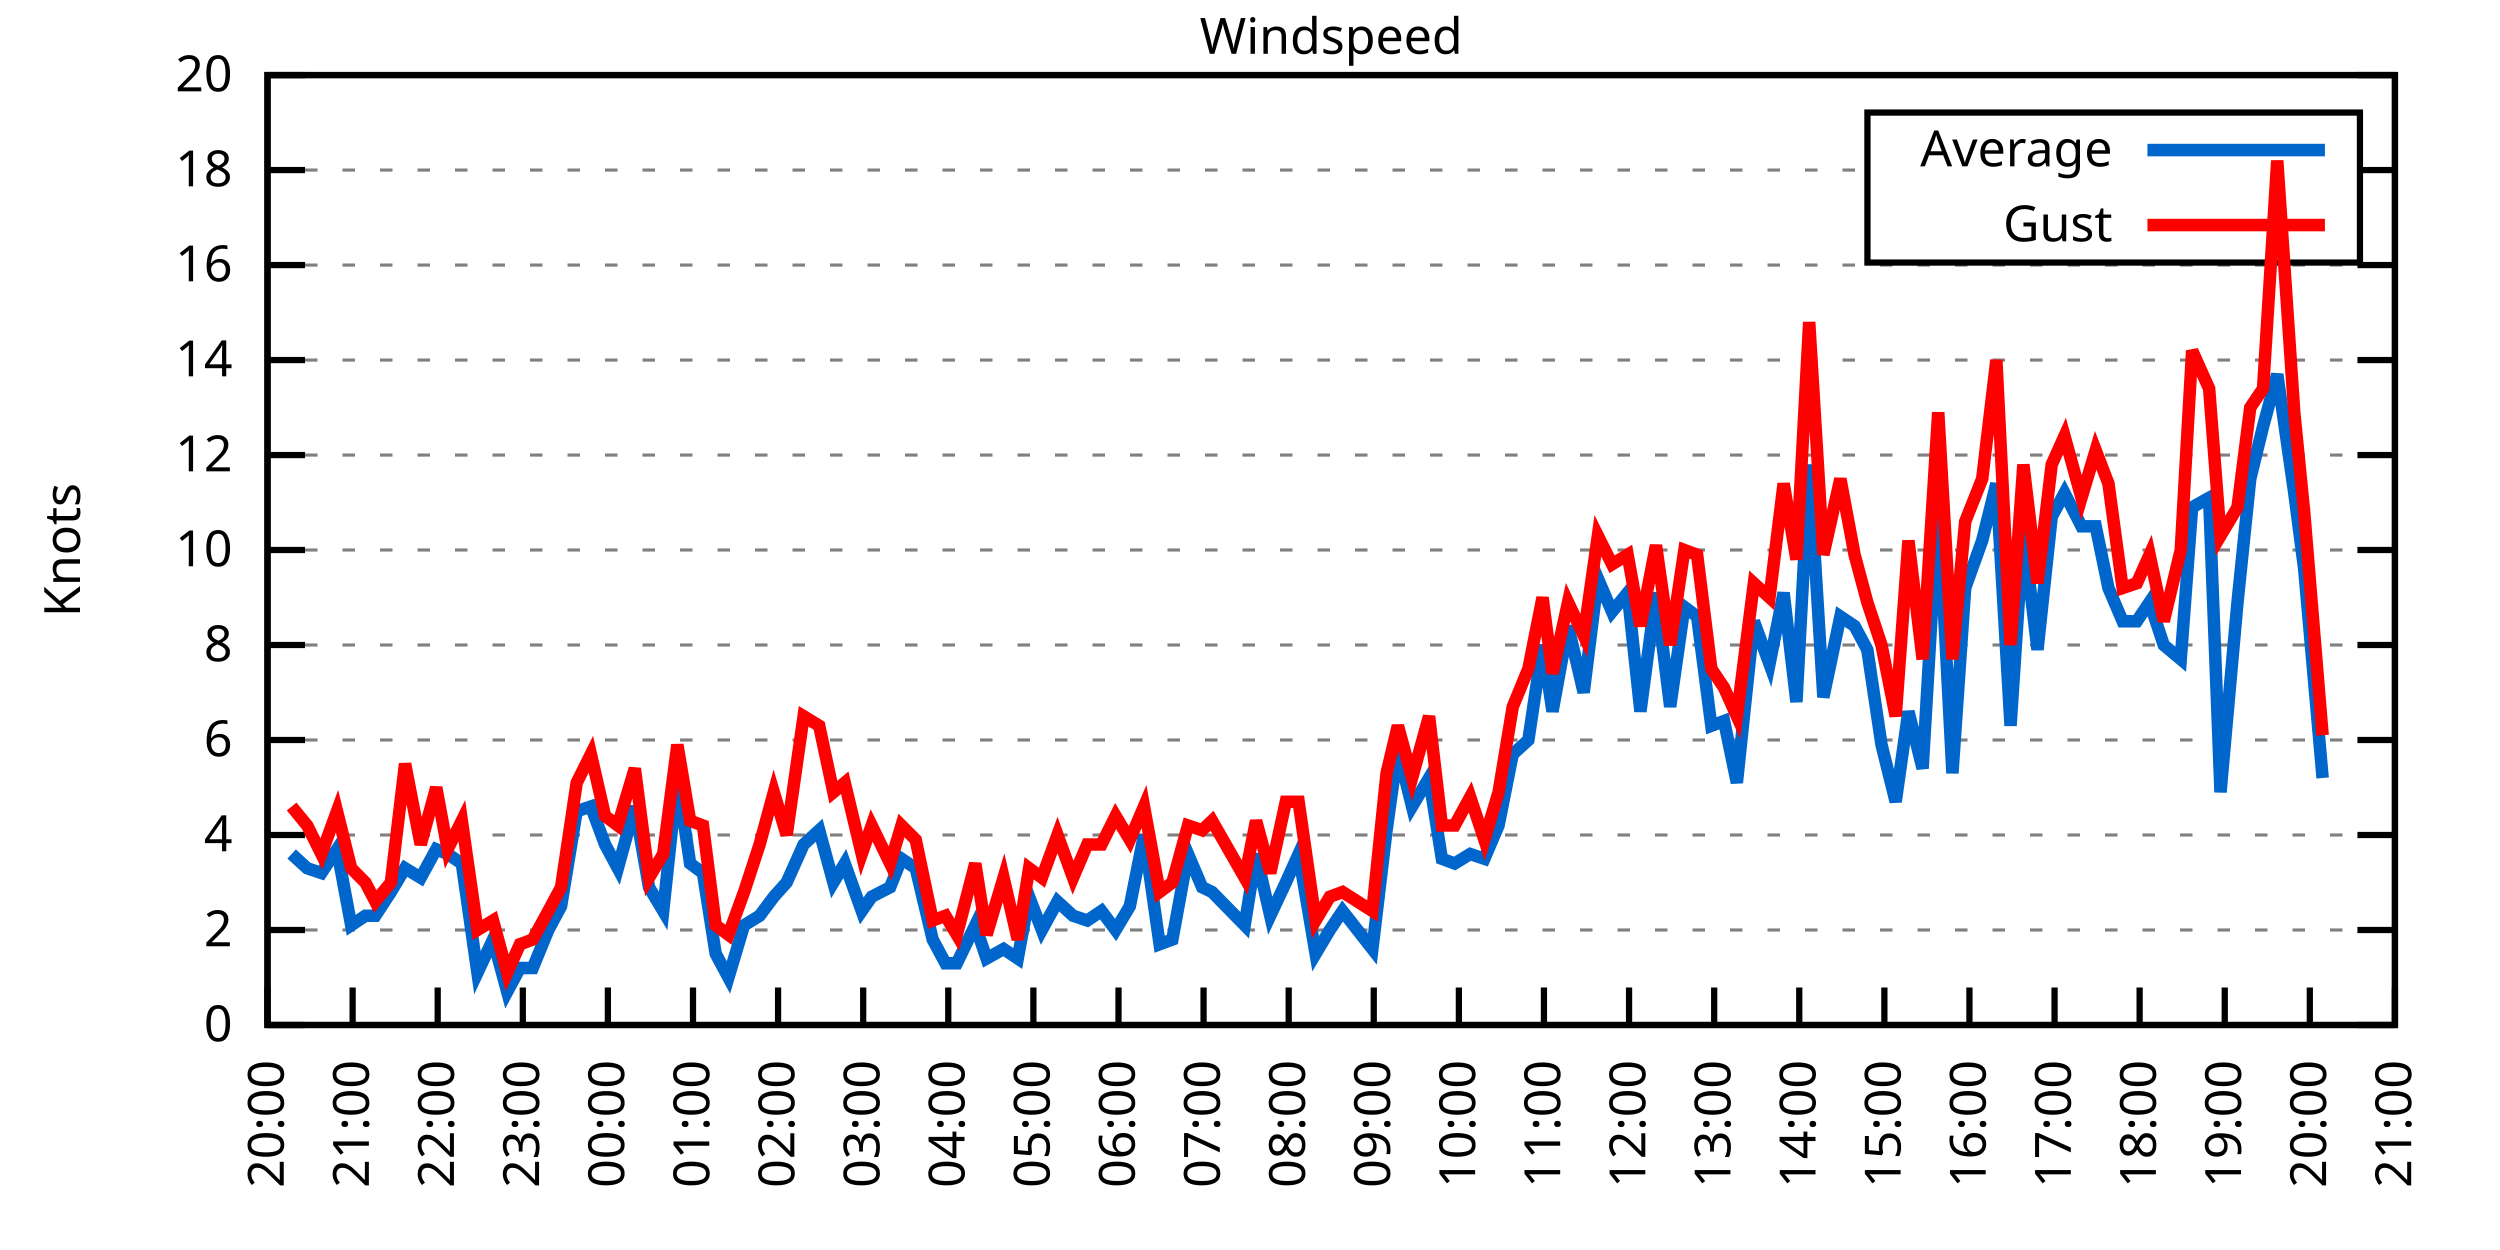
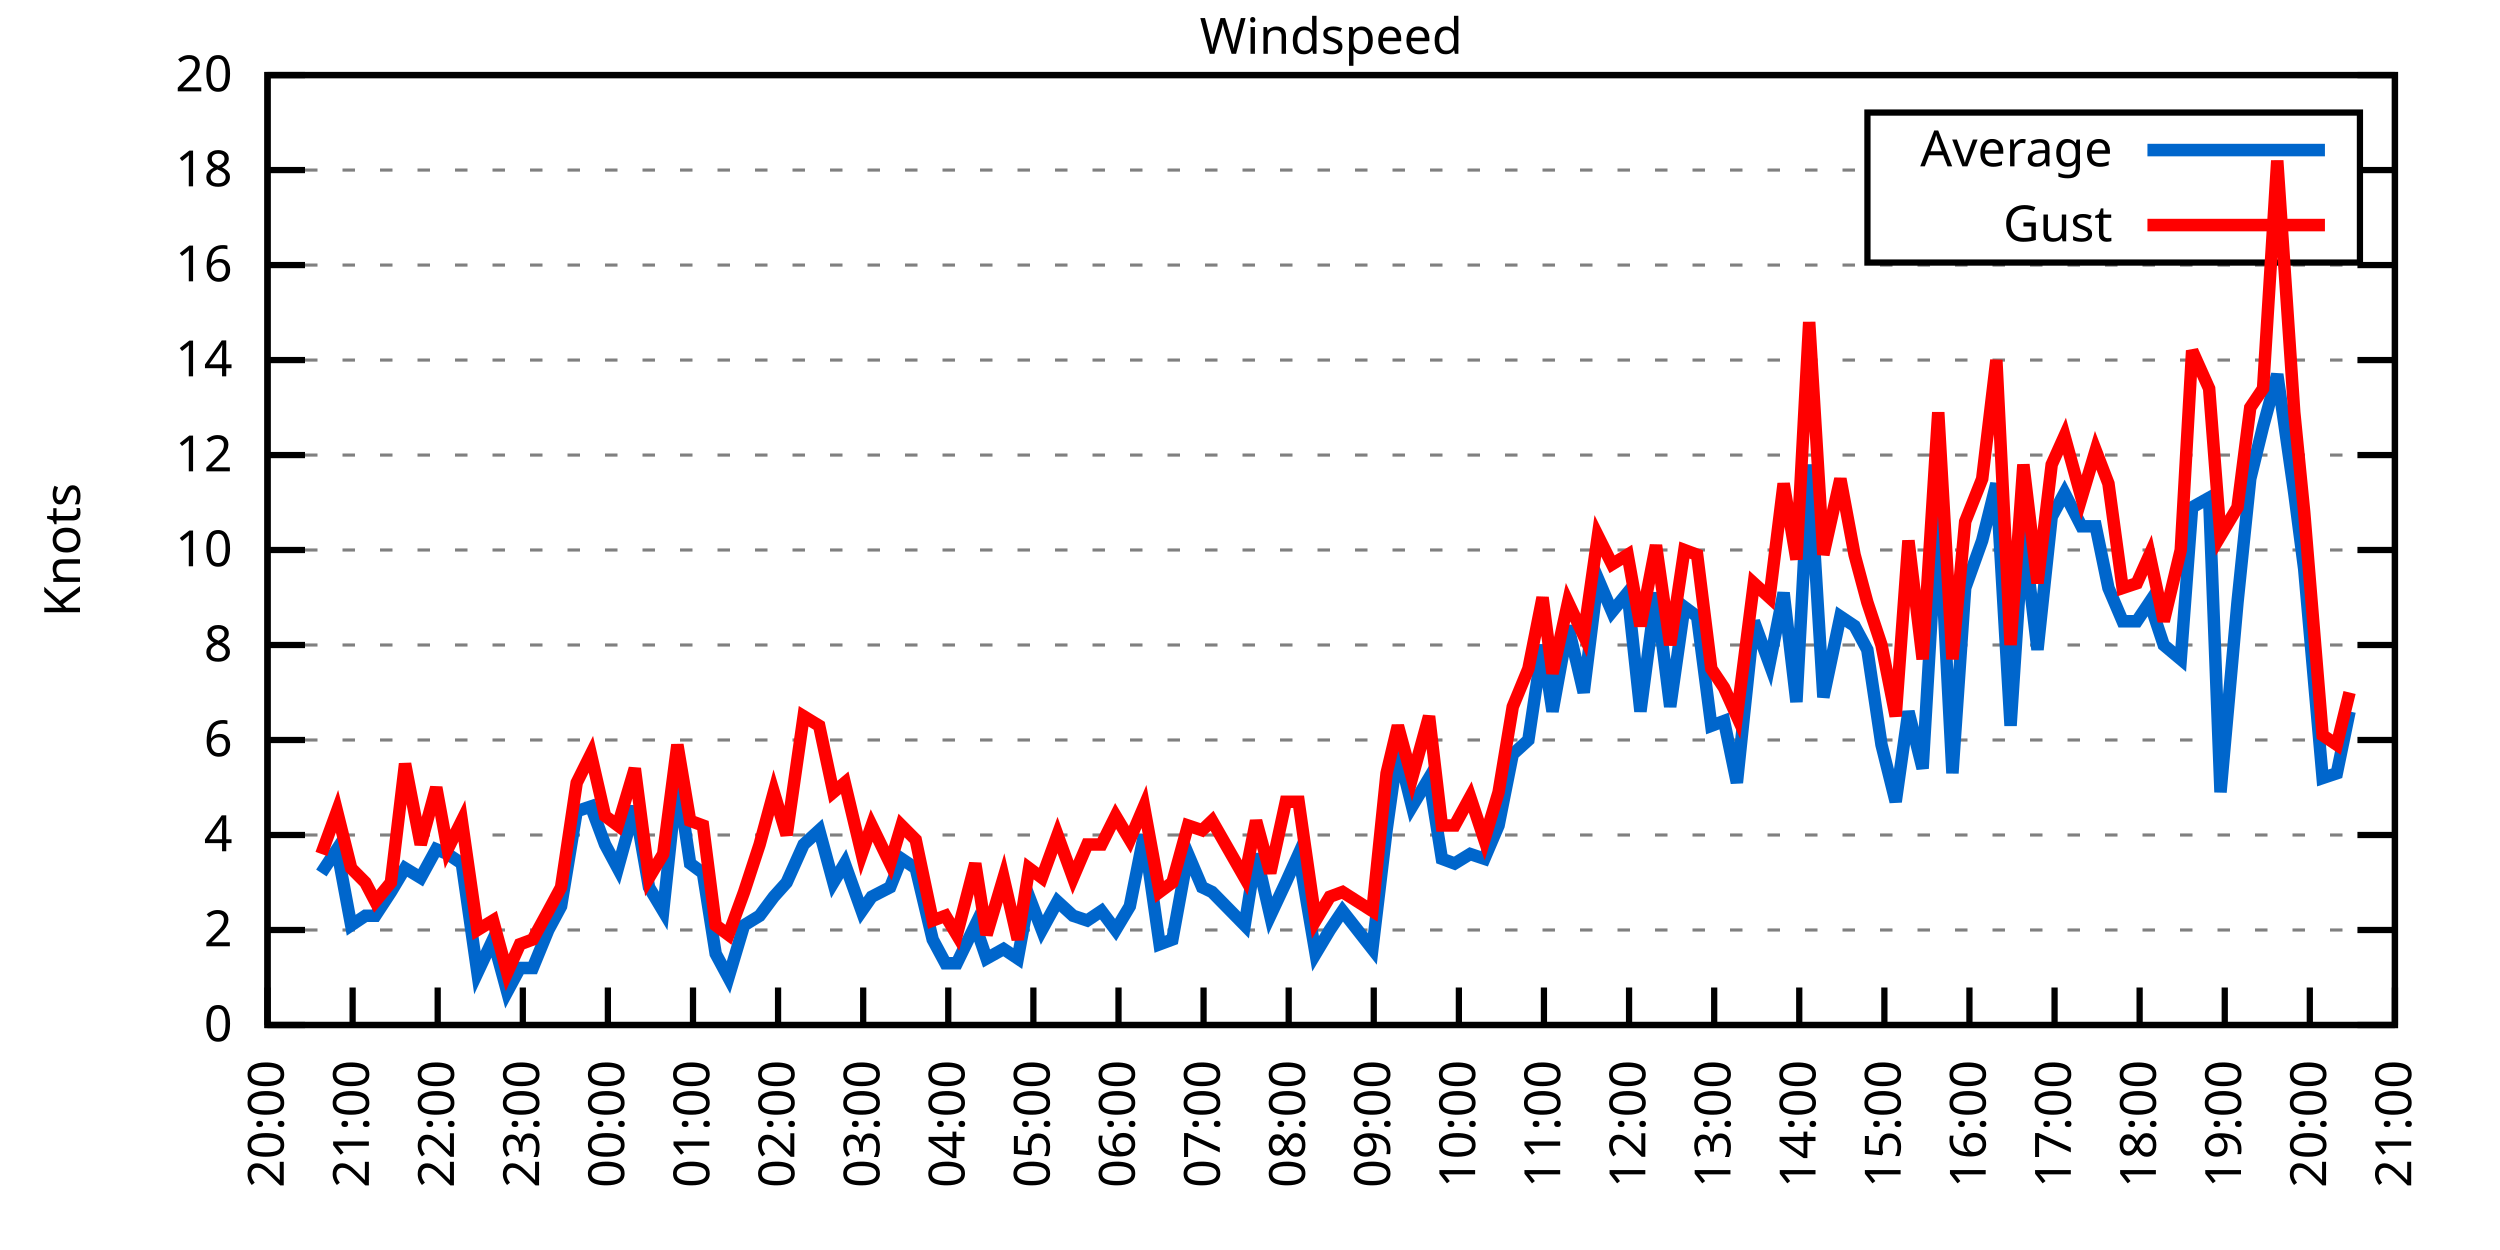
<svg xmlns="http://www.w3.org/2000/svg" xmlns:xlink="http://www.w3.org/1999/xlink" width="400" height="200" viewBox="0 0 400 200">
  <g id="gnuplot_canvas">
    <rect x="0" y="0" width="400" height="200" fill="none" />
    <defs>
      <circle id="gpDot" r="0.5" stroke-width="0.5" stroke="currentColor" />
      <path id="gpPt0" stroke-width="0.333" stroke="currentColor" d="M-1,0 h2 M0,-1 v2" />
      <path id="gpPt1" stroke-width="0.333" stroke="currentColor" d="M-1,-1 L1,1 M1,-1 L-1,1" />
      <path id="gpPt2" stroke-width="0.333" stroke="currentColor" d="M-1,0 L1,0 M0,-1 L0,1 M-1,-1 L1,1 M-1,1 L1,-1" />
      <rect id="gpPt3" stroke-width="0.333" stroke="currentColor" x="-1" y="-1" width="2" height="2" />
      <rect id="gpPt4" stroke-width="0.333" stroke="currentColor" fill="currentColor" x="-1" y="-1" width="2" height="2" />
      <circle id="gpPt5" stroke-width="0.333" stroke="currentColor" cx="0" cy="0" r="1" />
      <use xlink:href="#gpPt5" id="gpPt6" fill="currentColor" stroke="none" />
      <path id="gpPt7" stroke-width="0.333" stroke="currentColor" d="M0,-1.33 L-1.33,0.67 L1.33,0.67 z" />
      <use xlink:href="#gpPt7" id="gpPt8" fill="currentColor" stroke="none" />
      <use xlink:href="#gpPt7" id="gpPt9" stroke="currentColor" transform="rotate(180)" />
      <use xlink:href="#gpPt9" id="gpPt10" fill="currentColor" stroke="none" />
      <use xlink:href="#gpPt3" id="gpPt11" stroke="currentColor" transform="rotate(45)" />
      <use xlink:href="#gpPt11" id="gpPt12" fill="currentColor" stroke="none" />
      <path id="gpPt13" stroke-width="0.333" stroke="currentColor" d="M0,1.330 L1.265,0.411 L0.782,-1.067 L-0.782,-1.076 L-1.265,0.411 z" />
      <use xlink:href="#gpPt13" id="gpPt14" fill="currentColor" stroke="none" />
      <filter id="textbox" filterUnits="objectBoundingBox" x="0" y="0" height="1" width="1">
        <feFlood flood-color="white" flood-opacity="1" result="bgnd" />
        <feComposite in="SourceGraphic" in2="bgnd" operator="atop" />
      </filter>
      <filter id="greybox" filterUnits="objectBoundingBox" x="0" y="0" height="1" width="1">
        <feFlood flood-color="lightgrey" flood-opacity="1" result="grey" />
        <feComposite in="SourceGraphic" in2="grey" operator="atop" />
      </filter>
    </defs>
    <g fill="none" color="white" stroke="currentColor" stroke-width="1.00" stroke-linecap="butt" stroke-linejoin="miter">
</g>
    <g fill="none" color="black" stroke="currentColor" stroke-width="1.00" stroke-linecap="butt" stroke-linejoin="miter">
      <g stroke="none" shape-rendering="crispEdges">
        <polygon fill="rgb(255, 255, 255)" points="42.80,164.00 383.18,164.00 383.18,12.02 42.80,12.02 " />
      </g>
    </g>
    <g fill="none" color="black" stroke="currentColor" stroke-width="1.00" stroke-linecap="butt" stroke-linejoin="miter">
</g>
    <g fill="none" color="black" stroke="black" stroke-width="0.50" stroke-linecap="butt" stroke-linejoin="miter">
</g>
    <g fill="none" color="gray" stroke="currentColor" stroke-width="0.50" stroke-linecap="butt" stroke-linejoin="miter">
      <path stroke="gray" stroke-dasharray="2,4" class="gridline" d="M42.80,164.00 L383.19,164.00  " />
    </g>
    <g fill="none" color="gray" stroke="gray" stroke-width="1.00" stroke-linecap="butt" stroke-linejoin="miter">
</g>
    <g fill="none" color="black" stroke="currentColor" stroke-width="1.00" stroke-linecap="butt" stroke-linejoin="miter">
      <path stroke="black" d="M42.80,164.00 L48.80,164.00 M383.19,164.00 L377.19,164.00  " />
      <g transform="translate(37.20,166.60)" stroke="none" fill="black" font-family="Sans" font-size="8.00" text-anchor="end">
        <text>
          <tspan font-family="Sans"> 0</tspan>
        </text>
      </g>
    </g>
    <g fill="none" color="black" stroke="currentColor" stroke-width="1.00" stroke-linecap="butt" stroke-linejoin="miter">
</g>
    <g fill="none" color="black" stroke="black" stroke-width="0.50" stroke-linecap="butt" stroke-linejoin="miter">
</g>
    <g fill="none" color="gray" stroke="currentColor" stroke-width="0.50" stroke-linecap="butt" stroke-linejoin="miter">
      <path stroke="gray" stroke-dasharray="2,4" class="gridline" d="M42.80,148.80 L383.19,148.80  " />
    </g>
    <g fill="none" color="gray" stroke="gray" stroke-width="1.00" stroke-linecap="butt" stroke-linejoin="miter">
</g>
    <g fill="none" color="black" stroke="currentColor" stroke-width="1.00" stroke-linecap="butt" stroke-linejoin="miter">
      <path stroke="black" d="M42.80,148.80 L48.80,148.80 M383.19,148.80 L377.19,148.80  " />
      <g transform="translate(37.20,151.40)" stroke="none" fill="black" font-family="Sans" font-size="8.00" text-anchor="end">
        <text>
          <tspan font-family="Sans"> 2</tspan>
        </text>
      </g>
    </g>
    <g fill="none" color="black" stroke="currentColor" stroke-width="1.00" stroke-linecap="butt" stroke-linejoin="miter">
</g>
    <g fill="none" color="black" stroke="black" stroke-width="0.50" stroke-linecap="butt" stroke-linejoin="miter">
</g>
    <g fill="none" color="gray" stroke="currentColor" stroke-width="0.50" stroke-linecap="butt" stroke-linejoin="miter">
      <path stroke="gray" stroke-dasharray="2,4" class="gridline" d="M42.80,133.60 L383.19,133.60  " />
    </g>
    <g fill="none" color="gray" stroke="gray" stroke-width="1.00" stroke-linecap="butt" stroke-linejoin="miter">
</g>
    <g fill="none" color="black" stroke="currentColor" stroke-width="1.00" stroke-linecap="butt" stroke-linejoin="miter">
      <path stroke="black" d="M42.80,133.60 L48.80,133.60 M383.19,133.60 L377.19,133.60  " />
      <g transform="translate(37.20,136.20)" stroke="none" fill="black" font-family="Sans" font-size="8.00" text-anchor="end">
        <text>
          <tspan font-family="Sans"> 4</tspan>
        </text>
      </g>
    </g>
    <g fill="none" color="black" stroke="currentColor" stroke-width="1.00" stroke-linecap="butt" stroke-linejoin="miter">
</g>
    <g fill="none" color="black" stroke="black" stroke-width="0.50" stroke-linecap="butt" stroke-linejoin="miter">
</g>
    <g fill="none" color="gray" stroke="currentColor" stroke-width="0.50" stroke-linecap="butt" stroke-linejoin="miter">
      <path stroke="gray" stroke-dasharray="2,4" class="gridline" d="M42.80,118.40 L383.19,118.40  " />
    </g>
    <g fill="none" color="gray" stroke="gray" stroke-width="1.00" stroke-linecap="butt" stroke-linejoin="miter">
</g>
    <g fill="none" color="black" stroke="currentColor" stroke-width="1.00" stroke-linecap="butt" stroke-linejoin="miter">
      <path stroke="black" d="M42.80,118.40 L48.80,118.40 M383.19,118.40 L377.19,118.40  " />
      <g transform="translate(37.20,121.00)" stroke="none" fill="black" font-family="Sans" font-size="8.00" text-anchor="end">
        <text>
          <tspan font-family="Sans"> 6</tspan>
        </text>
      </g>
    </g>
    <g fill="none" color="black" stroke="currentColor" stroke-width="1.00" stroke-linecap="butt" stroke-linejoin="miter">
</g>
    <g fill="none" color="black" stroke="black" stroke-width="0.50" stroke-linecap="butt" stroke-linejoin="miter">
</g>
    <g fill="none" color="gray" stroke="currentColor" stroke-width="0.50" stroke-linecap="butt" stroke-linejoin="miter">
      <path stroke="gray" stroke-dasharray="2,4" class="gridline" d="M42.80,103.20 L383.19,103.20  " />
    </g>
    <g fill="none" color="gray" stroke="gray" stroke-width="1.00" stroke-linecap="butt" stroke-linejoin="miter">
</g>
    <g fill="none" color="black" stroke="currentColor" stroke-width="1.00" stroke-linecap="butt" stroke-linejoin="miter">
      <path stroke="black" d="M42.80,103.20 L48.80,103.20 M383.19,103.20 L377.19,103.20  " />
      <g transform="translate(37.20,105.80)" stroke="none" fill="black" font-family="Sans" font-size="8.00" text-anchor="end">
        <text>
          <tspan font-family="Sans"> 8</tspan>
        </text>
      </g>
    </g>
    <g fill="none" color="black" stroke="currentColor" stroke-width="1.00" stroke-linecap="butt" stroke-linejoin="miter">
</g>
    <g fill="none" color="black" stroke="black" stroke-width="0.50" stroke-linecap="butt" stroke-linejoin="miter">
</g>
    <g fill="none" color="gray" stroke="currentColor" stroke-width="0.50" stroke-linecap="butt" stroke-linejoin="miter">
      <path stroke="gray" stroke-dasharray="2,4" class="gridline" d="M42.80,88.00 L383.19,88.00  " />
    </g>
    <g fill="none" color="gray" stroke="gray" stroke-width="1.00" stroke-linecap="butt" stroke-linejoin="miter">
</g>
    <g fill="none" color="black" stroke="currentColor" stroke-width="1.00" stroke-linecap="butt" stroke-linejoin="miter">
      <path stroke="black" d="M42.80,88.00 L48.80,88.00 M383.19,88.00 L377.19,88.00  " />
      <g transform="translate(37.20,90.60)" stroke="none" fill="black" font-family="Sans" font-size="8.00" text-anchor="end">
        <text>
          <tspan font-family="Sans"> 10</tspan>
        </text>
      </g>
    </g>
    <g fill="none" color="black" stroke="currentColor" stroke-width="1.00" stroke-linecap="butt" stroke-linejoin="miter">
</g>
    <g fill="none" color="black" stroke="black" stroke-width="0.50" stroke-linecap="butt" stroke-linejoin="miter">
</g>
    <g fill="none" color="gray" stroke="currentColor" stroke-width="0.50" stroke-linecap="butt" stroke-linejoin="miter">
      <path stroke="gray" stroke-dasharray="2,4" class="gridline" d="M42.80,72.81 L383.19,72.81  " />
    </g>
    <g fill="none" color="gray" stroke="gray" stroke-width="1.00" stroke-linecap="butt" stroke-linejoin="miter">
</g>
    <g fill="none" color="black" stroke="currentColor" stroke-width="1.00" stroke-linecap="butt" stroke-linejoin="miter">
      <path stroke="black" d="M42.80,72.81 L48.80,72.81 M383.19,72.81 L377.19,72.81  " />
      <g transform="translate(37.20,75.41)" stroke="none" fill="black" font-family="Sans" font-size="8.00" text-anchor="end">
        <text>
          <tspan font-family="Sans"> 12</tspan>
        </text>
      </g>
    </g>
    <g fill="none" color="black" stroke="currentColor" stroke-width="1.00" stroke-linecap="butt" stroke-linejoin="miter">
</g>
    <g fill="none" color="black" stroke="black" stroke-width="0.50" stroke-linecap="butt" stroke-linejoin="miter">
</g>
    <g fill="none" color="gray" stroke="currentColor" stroke-width="0.50" stroke-linecap="butt" stroke-linejoin="miter">
      <path stroke="gray" stroke-dasharray="2,4" class="gridline" d="M42.80,57.61 L383.19,57.61  " />
    </g>
    <g fill="none" color="gray" stroke="gray" stroke-width="1.00" stroke-linecap="butt" stroke-linejoin="miter">
</g>
    <g fill="none" color="black" stroke="currentColor" stroke-width="1.00" stroke-linecap="butt" stroke-linejoin="miter">
      <path stroke="black" d="M42.80,57.61 L48.80,57.61 M383.19,57.61 L377.19,57.61  " />
      <g transform="translate(37.20,60.21)" stroke="none" fill="black" font-family="Sans" font-size="8.00" text-anchor="end">
        <text>
          <tspan font-family="Sans"> 14</tspan>
        </text>
      </g>
    </g>
    <g fill="none" color="black" stroke="currentColor" stroke-width="1.00" stroke-linecap="butt" stroke-linejoin="miter">
</g>
    <g fill="none" color="black" stroke="black" stroke-width="0.50" stroke-linecap="butt" stroke-linejoin="miter">
</g>
    <g fill="none" color="gray" stroke="currentColor" stroke-width="0.50" stroke-linecap="butt" stroke-linejoin="miter">
      <path stroke="gray" stroke-dasharray="2,4" class="gridline" d="M42.80,42.41 L383.19,42.41  " />
    </g>
    <g fill="none" color="gray" stroke="gray" stroke-width="1.00" stroke-linecap="butt" stroke-linejoin="miter">
</g>
    <g fill="none" color="black" stroke="currentColor" stroke-width="1.00" stroke-linecap="butt" stroke-linejoin="miter">
      <path stroke="black" d="M42.80,42.41 L48.80,42.41 M383.19,42.41 L377.19,42.41  " />
      <g transform="translate(37.20,45.01)" stroke="none" fill="black" font-family="Sans" font-size="8.00" text-anchor="end">
        <text>
          <tspan font-family="Sans"> 16</tspan>
        </text>
      </g>
    </g>
    <g fill="none" color="black" stroke="currentColor" stroke-width="1.00" stroke-linecap="butt" stroke-linejoin="miter">
</g>
    <g fill="none" color="black" stroke="black" stroke-width="0.50" stroke-linecap="butt" stroke-linejoin="miter">
</g>
    <g fill="none" color="gray" stroke="currentColor" stroke-width="0.50" stroke-linecap="butt" stroke-linejoin="miter">
      <path stroke="gray" stroke-dasharray="2,4" class="gridline" d="M42.80,27.21 L298.79,27.21 M377.59,27.21 L383.19,27.21  " />
    </g>
    <g fill="none" color="gray" stroke="gray" stroke-width="1.00" stroke-linecap="butt" stroke-linejoin="miter">
</g>
    <g fill="none" color="black" stroke="currentColor" stroke-width="1.00" stroke-linecap="butt" stroke-linejoin="miter">
      <path stroke="black" d="M42.80,27.21 L48.80,27.21 M383.19,27.21 L377.19,27.21  " />
      <g transform="translate(37.20,29.81)" stroke="none" fill="black" font-family="Sans" font-size="8.00" text-anchor="end">
        <text>
          <tspan font-family="Sans"> 18</tspan>
        </text>
      </g>
    </g>
    <g fill="none" color="black" stroke="currentColor" stroke-width="1.00" stroke-linecap="butt" stroke-linejoin="miter">
</g>
    <g fill="none" color="black" stroke="black" stroke-width="0.50" stroke-linecap="butt" stroke-linejoin="miter">
</g>
    <g fill="none" color="gray" stroke="currentColor" stroke-width="0.50" stroke-linecap="butt" stroke-linejoin="miter">
      <path stroke="gray" stroke-dasharray="2,4" class="gridline" d="M42.80,12.01 L383.19,12.01  " />
    </g>
    <g fill="none" color="gray" stroke="gray" stroke-width="1.00" stroke-linecap="butt" stroke-linejoin="miter">
</g>
    <g fill="none" color="black" stroke="currentColor" stroke-width="1.00" stroke-linecap="butt" stroke-linejoin="miter">
      <path stroke="black" d="M42.80,12.01 L48.80,12.01 M383.19,12.01 L377.19,12.01  " />
      <g transform="translate(37.20,14.61)" stroke="none" fill="black" font-family="Sans" font-size="8.00" text-anchor="end">
        <text>
          <tspan font-family="Sans"> 20</tspan>
        </text>
      </g>
    </g>
    <g fill="none" color="black" stroke="currentColor" stroke-width="1.00" stroke-linecap="butt" stroke-linejoin="miter">
      <path stroke="black" d="M42.80,164.00 L42.80,158.00  " />
      <g transform="translate(45.40,169.60) rotate(270.00)" stroke="none" fill="black" font-family="Sans" font-size="8.00" text-anchor="end">
        <text>
          <tspan font-family="Sans">20:00</tspan>
        </text>
      </g>
    </g>
    <g fill="none" color="black" stroke="currentColor" stroke-width="1.00" stroke-linecap="butt" stroke-linejoin="miter">
      <path stroke="black" d="M56.42,164.00 L56.42,158.00  " />
      <g transform="translate(59.02,169.60) rotate(270.00)" stroke="none" fill="black" font-family="Sans" font-size="8.00" text-anchor="end">
        <text>
          <tspan font-family="Sans">21:00</tspan>
        </text>
      </g>
    </g>
    <g fill="none" color="black" stroke="currentColor" stroke-width="1.00" stroke-linecap="butt" stroke-linejoin="miter">
      <path stroke="black" d="M70.03,164.00 L70.03,158.00  " />
      <g transform="translate(72.63,169.60) rotate(270.00)" stroke="none" fill="black" font-family="Sans" font-size="8.00" text-anchor="end">
        <text>
          <tspan font-family="Sans">22:00</tspan>
        </text>
      </g>
    </g>
    <g fill="none" color="black" stroke="currentColor" stroke-width="1.00" stroke-linecap="butt" stroke-linejoin="miter">
      <path stroke="black" d="M83.65,164.00 L83.65,158.00  " />
      <g transform="translate(86.25,169.60) rotate(270.00)" stroke="none" fill="black" font-family="Sans" font-size="8.00" text-anchor="end">
        <text>
          <tspan font-family="Sans">23:00</tspan>
        </text>
      </g>
    </g>
    <g fill="none" color="black" stroke="currentColor" stroke-width="1.00" stroke-linecap="butt" stroke-linejoin="miter">
      <path stroke="black" d="M97.26,164.00 L97.26,158.00  " />
      <g transform="translate(99.86,169.60) rotate(270.00)" stroke="none" fill="black" font-family="Sans" font-size="8.00" text-anchor="end">
        <text>
          <tspan font-family="Sans">00:00</tspan>
        </text>
      </g>
    </g>
    <g fill="none" color="black" stroke="currentColor" stroke-width="1.00" stroke-linecap="butt" stroke-linejoin="miter">
      <path stroke="black" d="M110.88,164.00 L110.88,158.00  " />
      <g transform="translate(113.48,169.60) rotate(270.00)" stroke="none" fill="black" font-family="Sans" font-size="8.00" text-anchor="end">
        <text>
          <tspan font-family="Sans">01:00</tspan>
        </text>
      </g>
    </g>
    <g fill="none" color="black" stroke="currentColor" stroke-width="1.00" stroke-linecap="butt" stroke-linejoin="miter">
      <path stroke="black" d="M124.49,164.00 L124.49,158.00  " />
      <g transform="translate(127.09,169.60) rotate(270.00)" stroke="none" fill="black" font-family="Sans" font-size="8.00" text-anchor="end">
        <text>
          <tspan font-family="Sans">02:00</tspan>
        </text>
      </g>
    </g>
    <g fill="none" color="black" stroke="currentColor" stroke-width="1.00" stroke-linecap="butt" stroke-linejoin="miter">
      <path stroke="black" d="M138.11,164.00 L138.11,158.00  " />
      <g transform="translate(140.71,169.60) rotate(270.00)" stroke="none" fill="black" font-family="Sans" font-size="8.00" text-anchor="end">
        <text>
          <tspan font-family="Sans">03:00</tspan>
        </text>
      </g>
    </g>
    <g fill="none" color="black" stroke="currentColor" stroke-width="1.00" stroke-linecap="butt" stroke-linejoin="miter">
      <path stroke="black" d="M151.72,164.00 L151.72,158.00  " />
      <g transform="translate(154.32,169.60) rotate(270.00)" stroke="none" fill="black" font-family="Sans" font-size="8.00" text-anchor="end">
        <text>
          <tspan font-family="Sans">04:00</tspan>
        </text>
      </g>
    </g>
    <g fill="none" color="black" stroke="currentColor" stroke-width="1.00" stroke-linecap="butt" stroke-linejoin="miter">
      <path stroke="black" d="M165.34,164.00 L165.34,158.00  " />
      <g transform="translate(167.94,169.60) rotate(270.00)" stroke="none" fill="black" font-family="Sans" font-size="8.00" text-anchor="end">
        <text>
          <tspan font-family="Sans">05:00</tspan>
        </text>
      </g>
    </g>
    <g fill="none" color="black" stroke="currentColor" stroke-width="1.00" stroke-linecap="butt" stroke-linejoin="miter">
      <path stroke="black" d="M178.96,164.00 L178.96,158.00  " />
      <g transform="translate(181.56,169.60) rotate(270.00)" stroke="none" fill="black" font-family="Sans" font-size="8.00" text-anchor="end">
        <text>
          <tspan font-family="Sans">06:00</tspan>
        </text>
      </g>
    </g>
    <g fill="none" color="black" stroke="currentColor" stroke-width="1.00" stroke-linecap="butt" stroke-linejoin="miter">
      <path stroke="black" d="M192.57,164.00 L192.57,158.00  " />
      <g transform="translate(195.17,169.60) rotate(270.00)" stroke="none" fill="black" font-family="Sans" font-size="8.00" text-anchor="end">
        <text>
          <tspan font-family="Sans">07:00</tspan>
        </text>
      </g>
    </g>
    <g fill="none" color="black" stroke="currentColor" stroke-width="1.00" stroke-linecap="butt" stroke-linejoin="miter">
      <path stroke="black" d="M206.19,164.00 L206.19,158.00  " />
      <g transform="translate(208.79,169.60) rotate(270.00)" stroke="none" fill="black" font-family="Sans" font-size="8.00" text-anchor="end">
        <text>
          <tspan font-family="Sans">08:00</tspan>
        </text>
      </g>
    </g>
    <g fill="none" color="black" stroke="currentColor" stroke-width="1.00" stroke-linecap="butt" stroke-linejoin="miter">
      <path stroke="black" d="M219.80,164.00 L219.80,158.00  " />
      <g transform="translate(222.40,169.60) rotate(270.00)" stroke="none" fill="black" font-family="Sans" font-size="8.00" text-anchor="end">
        <text>
          <tspan font-family="Sans">09:00</tspan>
        </text>
      </g>
    </g>
    <g fill="none" color="black" stroke="currentColor" stroke-width="1.00" stroke-linecap="butt" stroke-linejoin="miter">
      <path stroke="black" d="M233.42,164.00 L233.42,158.00  " />
      <g transform="translate(236.02,169.60) rotate(270.00)" stroke="none" fill="black" font-family="Sans" font-size="8.00" text-anchor="end">
        <text>
          <tspan font-family="Sans">10:00</tspan>
        </text>
      </g>
    </g>
    <g fill="none" color="black" stroke="currentColor" stroke-width="1.00" stroke-linecap="butt" stroke-linejoin="miter">
      <path stroke="black" d="M247.03,164.00 L247.03,158.00  " />
      <g transform="translate(249.63,169.60) rotate(270.00)" stroke="none" fill="black" font-family="Sans" font-size="8.00" text-anchor="end">
        <text>
          <tspan font-family="Sans">11:00</tspan>
        </text>
      </g>
    </g>
    <g fill="none" color="black" stroke="currentColor" stroke-width="1.00" stroke-linecap="butt" stroke-linejoin="miter">
      <path stroke="black" d="M260.65,164.00 L260.65,158.00  " />
      <g transform="translate(263.25,169.60) rotate(270.00)" stroke="none" fill="black" font-family="Sans" font-size="8.00" text-anchor="end">
        <text>
          <tspan font-family="Sans">12:00</tspan>
        </text>
      </g>
    </g>
    <g fill="none" color="black" stroke="currentColor" stroke-width="1.00" stroke-linecap="butt" stroke-linejoin="miter">
      <path stroke="black" d="M274.27,164.00 L274.27,158.00  " />
      <g transform="translate(276.87,169.60) rotate(270.00)" stroke="none" fill="black" font-family="Sans" font-size="8.00" text-anchor="end">
        <text>
          <tspan font-family="Sans">13:00</tspan>
        </text>
      </g>
    </g>
    <g fill="none" color="black" stroke="currentColor" stroke-width="1.00" stroke-linecap="butt" stroke-linejoin="miter">
      <path stroke="black" d="M287.88,164.00 L287.88,158.00  " />
      <g transform="translate(290.48,169.60) rotate(270.00)" stroke="none" fill="black" font-family="Sans" font-size="8.00" text-anchor="end">
        <text>
          <tspan font-family="Sans">14:00</tspan>
        </text>
      </g>
    </g>
    <g fill="none" color="black" stroke="currentColor" stroke-width="1.00" stroke-linecap="butt" stroke-linejoin="miter">
      <path stroke="black" d="M301.50,164.00 L301.50,158.00  " />
      <g transform="translate(304.10,169.60) rotate(270.00)" stroke="none" fill="black" font-family="Sans" font-size="8.00" text-anchor="end">
        <text>
          <tspan font-family="Sans">15:00</tspan>
        </text>
      </g>
    </g>
    <g fill="none" color="black" stroke="currentColor" stroke-width="1.00" stroke-linecap="butt" stroke-linejoin="miter">
      <path stroke="black" d="M315.11,164.00 L315.11,158.00  " />
      <g transform="translate(317.71,169.60) rotate(270.00)" stroke="none" fill="black" font-family="Sans" font-size="8.00" text-anchor="end">
        <text>
          <tspan font-family="Sans">16:00</tspan>
        </text>
      </g>
    </g>
    <g fill="none" color="black" stroke="currentColor" stroke-width="1.00" stroke-linecap="butt" stroke-linejoin="miter">
      <path stroke="black" d="M328.73,164.00 L328.73,158.00  " />
      <g transform="translate(331.33,169.60) rotate(270.00)" stroke="none" fill="black" font-family="Sans" font-size="8.00" text-anchor="end">
        <text>
          <tspan font-family="Sans">17:00</tspan>
        </text>
      </g>
    </g>
    <g fill="none" color="black" stroke="currentColor" stroke-width="1.00" stroke-linecap="butt" stroke-linejoin="miter">
      <path stroke="black" d="M342.34,164.00 L342.34,158.00  " />
      <g transform="translate(344.94,169.60) rotate(270.00)" stroke="none" fill="black" font-family="Sans" font-size="8.00" text-anchor="end">
        <text>
          <tspan font-family="Sans">18:00</tspan>
        </text>
      </g>
    </g>
    <g fill="none" color="black" stroke="currentColor" stroke-width="1.00" stroke-linecap="butt" stroke-linejoin="miter">
      <path stroke="black" d="M355.96,164.00 L355.96,158.00  " />
      <g transform="translate(358.56,169.60) rotate(270.00)" stroke="none" fill="black" font-family="Sans" font-size="8.00" text-anchor="end">
        <text>
          <tspan font-family="Sans">19:00</tspan>
        </text>
      </g>
    </g>
    <g fill="none" color="black" stroke="currentColor" stroke-width="1.00" stroke-linecap="butt" stroke-linejoin="miter">
      <path stroke="black" d="M369.57,164.00 L369.57,158.00  " />
      <g transform="translate(372.17,169.60) rotate(270.00)" stroke="none" fill="black" font-family="Sans" font-size="8.00" text-anchor="end">
        <text>
          <tspan font-family="Sans">20:00</tspan>
        </text>
      </g>
    </g>
    <g fill="none" color="black" stroke="currentColor" stroke-width="1.00" stroke-linecap="butt" stroke-linejoin="miter">
      <path stroke="black" d="M383.19,164.00 L383.19,158.00  " />
      <g transform="translate(385.79,169.60) rotate(270.00)" stroke="none" fill="black" font-family="Sans" font-size="8.00" text-anchor="end">
        <text>
          <tspan font-family="Sans">21:00</tspan>
        </text>
      </g>
    </g>
    <g fill="none" color="black" stroke="currentColor" stroke-width="1.00" stroke-linecap="butt" stroke-linejoin="miter">
</g>
    <g fill="none" color="black" stroke="currentColor" stroke-width="1.00" stroke-linecap="butt" stroke-linejoin="miter">
      <path stroke="black" d="M42.80,12.01 L42.80,164.00 L383.19,164.00 L383.19,12.01 L42.80,12.01 Z  " />
    </g>
    <g fill="none" color="black" stroke="currentColor" stroke-width="1.00" stroke-linecap="butt" stroke-linejoin="miter">
</g>
    <g fill="none" color="black" stroke="currentColor" stroke-width="1.00" stroke-linecap="butt" stroke-linejoin="miter">
      <path stroke="black" d="M298.79,42.01 L298.79,18.01 L377.59,18.01 L377.59,42.01 L298.79,42.01 Z  " />
    </g>
    <g id="Windspeed_plot_1">
      <g fill="none" color="white" stroke="black" stroke-width="2.00" stroke-linecap="butt" stroke-linejoin="miter">
</g>
      <g fill="none" color="black" stroke="currentColor" stroke-width="2.00" stroke-linecap="butt" stroke-linejoin="miter">
        <g transform="translate(337.99,26.61)" stroke="none" fill="black" font-family="Sans" font-size="8.00" text-anchor="end">
          <text>
            <tspan font-family="Sans">Average</tspan>
          </text>
        </g>
      </g>
      <g fill="none" color="black" stroke="currentColor" stroke-width="2.00" stroke-linecap="butt" stroke-linejoin="miter">
-         <path stroke="rgb(  0, 102, 204)" d="M343.59,24.01 L371.99,24.01 M46.66,136.64 L49.15,138.92 L51.42,139.68 L53.92,135.88 L56.19,148.04 L58.46,146.52   L60.05,146.52 L62.54,142.72 L64.81,138.92 L67.31,140.44 L69.80,135.88 L71.62,136.64 L73.89,138.16 L76.39,155.64   L78.88,150.32 L81.15,158.68 L83.19,154.88 L85.24,154.88 L87.73,148.80 L89.77,145.00 L92.27,129.80 L94.54,129.04   L96.81,135.12 L98.85,138.92 L101.57,129.04 L103.84,141.96 L106.11,145.76 L108.38,124.48 L110.42,138.16 L112.47,139.68   L114.51,152.60 L116.55,156.40 L119.05,148.04 L121.54,146.52 L123.81,143.48 L125.86,141.20 L128.58,135.12 L131.07,132.84   L133.34,141.20 L135.16,138.16 L137.88,145.76 L139.47,143.48 L142.42,141.96 L144.24,137.40 L146.51,138.92 L149.23,150.32   L151.27,154.12 L153.09,154.12 L156.04,148.04 L157.85,153.36 L160.57,151.84 L162.84,153.36 L164.66,143.48 L166.70,148.80   L169.20,144.24 L171.69,146.52 L173.96,147.28 L176.23,145.76 L178.50,148.80 L180.77,145.00 L183.04,133.60 L185.54,151.08   L187.58,150.32 L190.08,136.64 L192.34,141.96 L193.93,142.72 L199.15,148.04 L200.97,136.64 L203.24,146.52 L205.73,141.20   L207.78,136.64 L210.50,152.60 L212.77,148.80 L214.81,145.76 L219.58,151.84 L221.85,132.84 L223.66,119.92 L225.93,129.04   L228.65,124.48 L230.70,137.40 L232.74,138.16 L235.23,136.64 L237.50,137.40 L239.77,132.08 L242.04,120.68 L244.54,118.40   L246.81,103.20 L248.40,113.84 L250.89,100.16 L253.39,110.80 L255.66,92.56 L257.93,97.88 L260.42,94.84 L262.47,113.84   L264.96,94.84 L267.23,113.08 L269.50,97.12 L271.54,98.64 L273.81,116.12 L275.85,115.36 L277.90,125.24 L280.62,99.40   L283.12,106.24 L285.38,94.84 L287.43,112.32 L289.47,74.33 L291.74,111.56 L294.46,98.64 L296.73,100.16 L298.77,103.96   L301.04,119.16 L303.31,128.28 L305.35,113.84 L307.62,122.96 L310.12,80.41 L312.39,123.72 L314.43,94.08 L317.15,86.49   L319.42,77.37 L321.69,116.12 L323.74,84.97 L326.00,103.96 L328.27,82.69 L330.32,78.89 L333.04,84.21 L335.31,84.21   L337.35,94.08 L339.62,99.40 L341.89,99.40 L343.93,96.36 L346.20,103.20 L348.92,105.48 L350.74,81.17 L353.46,79.65   L355.28,126.76 L358.00,96.36 L360.04,76.61 L362.09,68.25 L364.36,59.89 L367.08,78.89 L368.67,91.04 L371.62,124.48    " />
+         <path stroke="rgb(  0, 102, 204)" d="M343.59,24.01 L371.99,24.01 M51.42,139.68 L53.92,135.88 L56.19,148.04 L58.46,146.52 L60.05,146.52 L62.54,142.72   L64.81,138.92 L67.31,140.44 L69.80,135.88 L71.62,136.64 L73.89,138.16 L76.39,155.64 L78.88,150.32 L81.15,158.68   L83.19,154.88 L85.24,154.88 L87.73,148.80 L89.77,145.00 L92.27,129.80 L94.54,129.04 L96.81,135.12 L98.85,138.92   L101.57,129.04 L103.84,141.96 L106.11,145.76 L108.38,124.48 L110.42,138.16 L112.47,139.68 L114.51,152.60 L116.55,156.40   L119.05,148.04 L121.54,146.52 L123.81,143.48 L125.86,141.20 L128.58,135.12 L131.07,132.84 L133.34,141.20 L135.16,138.16   L137.88,145.76 L139.47,143.48 L142.42,141.96 L144.24,137.40 L146.51,138.92 L149.23,150.32 L151.27,154.12 L153.09,154.12   L156.04,148.04 L157.85,153.36 L160.57,151.84 L162.84,153.36 L164.66,143.48 L166.70,148.80 L169.20,144.24 L171.69,146.52   L173.96,147.28 L176.23,145.76 L178.50,148.80 L180.77,145.00 L183.04,133.60 L185.54,151.08 L187.58,150.32 L190.08,136.64   L192.34,141.96 L193.93,142.72 L199.15,148.04 L200.97,136.64 L203.24,146.52 L205.73,141.20 L207.78,136.64 L210.50,152.60   L212.77,148.80 L214.81,145.76 L219.58,151.84 L221.85,132.84 L223.66,119.92 L225.93,129.04 L228.65,124.48 L230.70,137.40   L232.74,138.16 L235.23,136.64 L237.50,137.40 L239.77,132.08 L242.04,120.68 L244.54,118.40 L246.81,103.20 L248.40,113.84   L250.89,100.16 L253.39,110.80 L255.66,92.56 L257.93,97.88 L260.42,94.84 L262.47,113.84 L264.96,94.84 L267.23,113.08   L269.50,97.12 L271.54,98.64 L273.81,116.12 L275.85,115.36 L277.90,125.24 L280.62,99.40 L283.12,106.24 L285.38,94.84   L287.43,112.32 L289.47,74.33 L291.74,111.56 L294.46,98.64 L296.73,100.16 L298.77,103.96 L301.04,119.16 L303.31,128.28   L305.35,113.84 L307.62,122.96 L310.12,80.41 L312.39,123.72 L314.43,94.08 L317.15,86.49 L319.42,77.37 L321.69,116.12   L323.74,84.97 L326.00,103.96 L328.27,82.69 L330.32,78.89 L333.04,84.21 L335.31,84.21 L337.35,94.08 L339.62,99.40   L341.89,99.40 L343.93,96.36 L346.20,103.20 L348.92,105.48 L350.74,81.17 L353.46,79.65 L355.28,126.76 L358.00,96.36   L360.04,76.61 L362.09,68.25 L364.36,59.89 L367.08,78.89 L368.67,91.04 L371.62,124.48 L373.89,123.72 L375.93,113.84    " />
      </g>
    </g>
    <g id="Windspeed_plot_2">
      <g fill="none" color="black" stroke="currentColor" stroke-width="2.00" stroke-linecap="butt" stroke-linejoin="miter">
        <g transform="translate(337.99,38.61)" stroke="none" fill="black" font-family="Sans" font-size="8.00" text-anchor="end">
          <text>
            <tspan font-family="Sans">Gust</tspan>
          </text>
        </g>
      </g>
      <g fill="none" color="black" stroke="currentColor" stroke-width="2.00" stroke-linecap="butt" stroke-linejoin="miter">
-         <path stroke="rgb(255,   0,   0)" d="M343.59,36.01 L371.99,36.01 M46.66,129.04 L49.15,132.08 L51.42,136.64 L53.92,129.80 L56.19,138.92 L58.46,141.20   L60.05,144.24 L62.54,141.20 L64.81,122.20 L67.31,135.12 L69.80,126.00 L71.62,135.88 L73.89,131.32 L76.39,148.80   L78.88,147.28 L81.15,155.64 L83.19,151.08 L85.24,150.32 L87.73,145.76 L89.77,141.96 L92.27,125.24 L94.54,120.68   L96.81,130.56 L98.85,132.08 L101.57,122.96 L103.84,140.44 L106.11,136.64 L108.38,119.16 L110.42,131.32 L112.47,132.08   L114.51,148.04 L116.55,149.56 L119.05,142.72 L121.54,135.12 L123.81,126.76 L125.86,133.60 L128.58,114.60 L131.07,116.12   L133.34,126.76 L135.16,125.24 L137.88,136.64 L139.47,132.08 L142.42,138.16 L144.24,132.08 L146.51,134.36 L149.23,147.28   L151.27,146.52 L153.09,149.56 L156.04,138.16 L157.85,149.56 L160.57,140.44 L162.84,150.32 L164.66,138.92 L166.70,140.44   L169.20,133.60 L171.69,140.44 L173.96,135.12 L176.23,135.12 L178.50,130.56 L180.77,134.36 L183.04,129.04 L185.54,142.72   L187.58,141.20 L190.08,132.08 L192.34,132.84 L193.93,131.32 L199.15,140.44 L200.97,131.32 L203.24,139.68 L205.73,128.28   L207.78,128.28 L210.50,147.28 L212.77,143.48 L214.81,142.72 L219.58,145.76 L221.85,123.72 L223.66,116.12 L225.93,124.48   L228.65,114.60 L230.70,132.08 L232.74,132.08 L235.23,127.52 L237.50,134.36 L239.77,126.76 L242.04,113.08 L244.54,107.00   L246.81,95.60 L248.40,107.76 L250.89,96.36 L253.39,101.68 L255.66,85.73 L257.93,90.28 L260.42,88.76 L262.47,100.16   L264.96,87.25 L267.23,103.20 L269.50,88.00 L271.54,88.76 L273.81,107.00 L275.85,110.04 L277.90,114.60 L280.62,93.32   L283.12,95.60 L285.38,77.37 L287.43,89.52 L289.47,51.53 L291.74,88.76 L294.46,76.61 L296.73,88.76 L298.77,96.36   L301.04,103.20 L303.31,114.60 L305.35,86.49 L307.62,105.48 L310.12,65.97 L312.39,105.48 L314.43,83.45 L317.15,76.61   L319.42,57.61 L321.69,103.20 L323.74,74.33 L326.00,93.32 L328.27,74.33 L330.32,69.77 L333.04,79.65 L335.31,72.05   L337.35,77.37 L339.62,94.08 L341.89,93.32 L343.93,88.76 L346.20,99.40 L348.92,88.00 L350.74,56.09 L353.46,62.17   L355.28,85.73 L358.00,81.17 L360.04,65.21 L362.09,62.17 L364.36,25.69 L367.08,65.97 L368.67,81.93 L371.62,117.64    " />
+         <path stroke="rgb(255,   0,   0)" d="M343.59,36.01 L371.99,36.01 M51.42,136.64 L53.92,129.80 L56.19,138.92 L58.46,141.20 L60.05,144.24 L62.54,141.20   L64.81,122.20 L67.31,135.12 L69.80,126.00 L71.62,135.88 L73.89,131.32 L76.39,148.80 L78.88,147.28 L81.15,155.64   L83.19,151.08 L85.24,150.32 L87.73,145.76 L89.77,141.96 L92.27,125.24 L94.54,120.68 L96.81,130.56 L98.85,132.08   L101.57,122.96 L103.84,140.44 L106.11,136.64 L108.38,119.16 L110.42,131.32 L112.47,132.08 L114.51,148.04 L116.55,149.56   L119.05,142.72 L121.54,135.12 L123.81,126.76 L125.86,133.60 L128.58,114.60 L131.07,116.12 L133.34,126.76 L135.16,125.24   L137.88,136.64 L139.47,132.08 L142.42,138.16 L144.24,132.08 L146.51,134.36 L149.23,147.28 L151.27,146.52 L153.09,149.56   L156.04,138.16 L157.85,149.56 L160.57,140.44 L162.84,150.32 L164.66,138.92 L166.70,140.44 L169.20,133.60 L171.69,140.44   L173.96,135.12 L176.23,135.12 L178.50,130.56 L180.77,134.36 L183.04,129.04 L185.54,142.72 L187.58,141.20 L190.08,132.08   L192.34,132.84 L193.93,131.32 L199.15,140.44 L200.97,131.32 L203.24,139.68 L205.73,128.28 L207.78,128.28 L210.50,147.28   L212.77,143.48 L214.81,142.72 L219.58,145.76 L221.85,123.72 L223.66,116.12 L225.93,124.48 L228.65,114.60 L230.70,132.08   L232.74,132.08 L235.23,127.52 L237.50,134.36 L239.77,126.76 L242.04,113.08 L244.54,107.00 L246.81,95.60 L248.40,107.76   L250.89,96.36 L253.39,101.68 L255.66,85.73 L257.93,90.28 L260.42,88.76 L262.47,100.16 L264.96,87.25 L267.23,103.20   L269.50,88.00 L271.54,88.76 L273.81,107.00 L275.85,110.04 L277.90,114.60 L280.62,93.32 L283.12,95.60 L285.38,77.37   L287.43,89.52 L289.47,51.53 L291.74,88.76 L294.46,76.61 L296.73,88.76 L298.77,96.36 L301.04,103.20 L303.31,114.60   L305.35,86.49 L307.62,105.48 L310.12,65.97 L312.39,105.48 L314.43,83.45 L317.15,76.61 L319.42,57.61 L321.69,103.20   L323.74,74.33 L326.00,93.32 L328.27,74.33 L330.32,69.77 L333.04,79.65 L335.31,72.05 L337.35,77.37 L339.62,94.08   L341.89,93.32 L343.93,88.76 L346.20,99.40 L348.92,88.00 L350.74,56.09 L353.46,62.17 L355.28,85.73 L358.00,81.17   L360.04,65.21 L362.09,62.17 L364.36,25.69 L367.08,65.97 L368.67,81.93 L371.62,117.64 L373.89,119.16 L375.93,110.80    " />
      </g>
    </g>
    <g fill="none" color="black" stroke="currentColor" stroke-width="2.00" stroke-linecap="butt" stroke-linejoin="miter">
</g>
    <g fill="none" color="black" stroke="black" stroke-width="1.00" stroke-linecap="butt" stroke-linejoin="miter">
</g>
    <g fill="none" color="black" stroke="currentColor" stroke-width="1.00" stroke-linecap="butt" stroke-linejoin="miter">
      <path stroke="black" d="M42.80,12.01 L42.80,164.00 L383.19,164.00 L383.19,12.01 L42.80,12.01 Z  " />
      <g transform="translate(12.80,88.01) rotate(270.00)" stroke="none" fill="black" font-family="Sans" font-size="8.00" text-anchor="middle">
        <text>
          <tspan font-family="Sans">Knots</tspan>
        </text>
      </g>
    </g>
    <g fill="none" color="black" stroke="currentColor" stroke-width="1.00" stroke-linecap="butt" stroke-linejoin="miter">
</g>
    <g fill="none" color="black" stroke="currentColor" stroke-width="1.00" stroke-linecap="butt" stroke-linejoin="miter">
      <g transform="translate(212.99,8.61)" stroke="none" fill="black" font-family="Sans" font-size="8.00" text-anchor="middle">
        <text>
          <tspan font-family="Sans">Windspeed</tspan>
        </text>
      </g>
    </g>
    <g fill="none" color="black" stroke="currentColor" stroke-width="1.00" stroke-linecap="butt" stroke-linejoin="miter">
</g>
  </g>
</svg>
